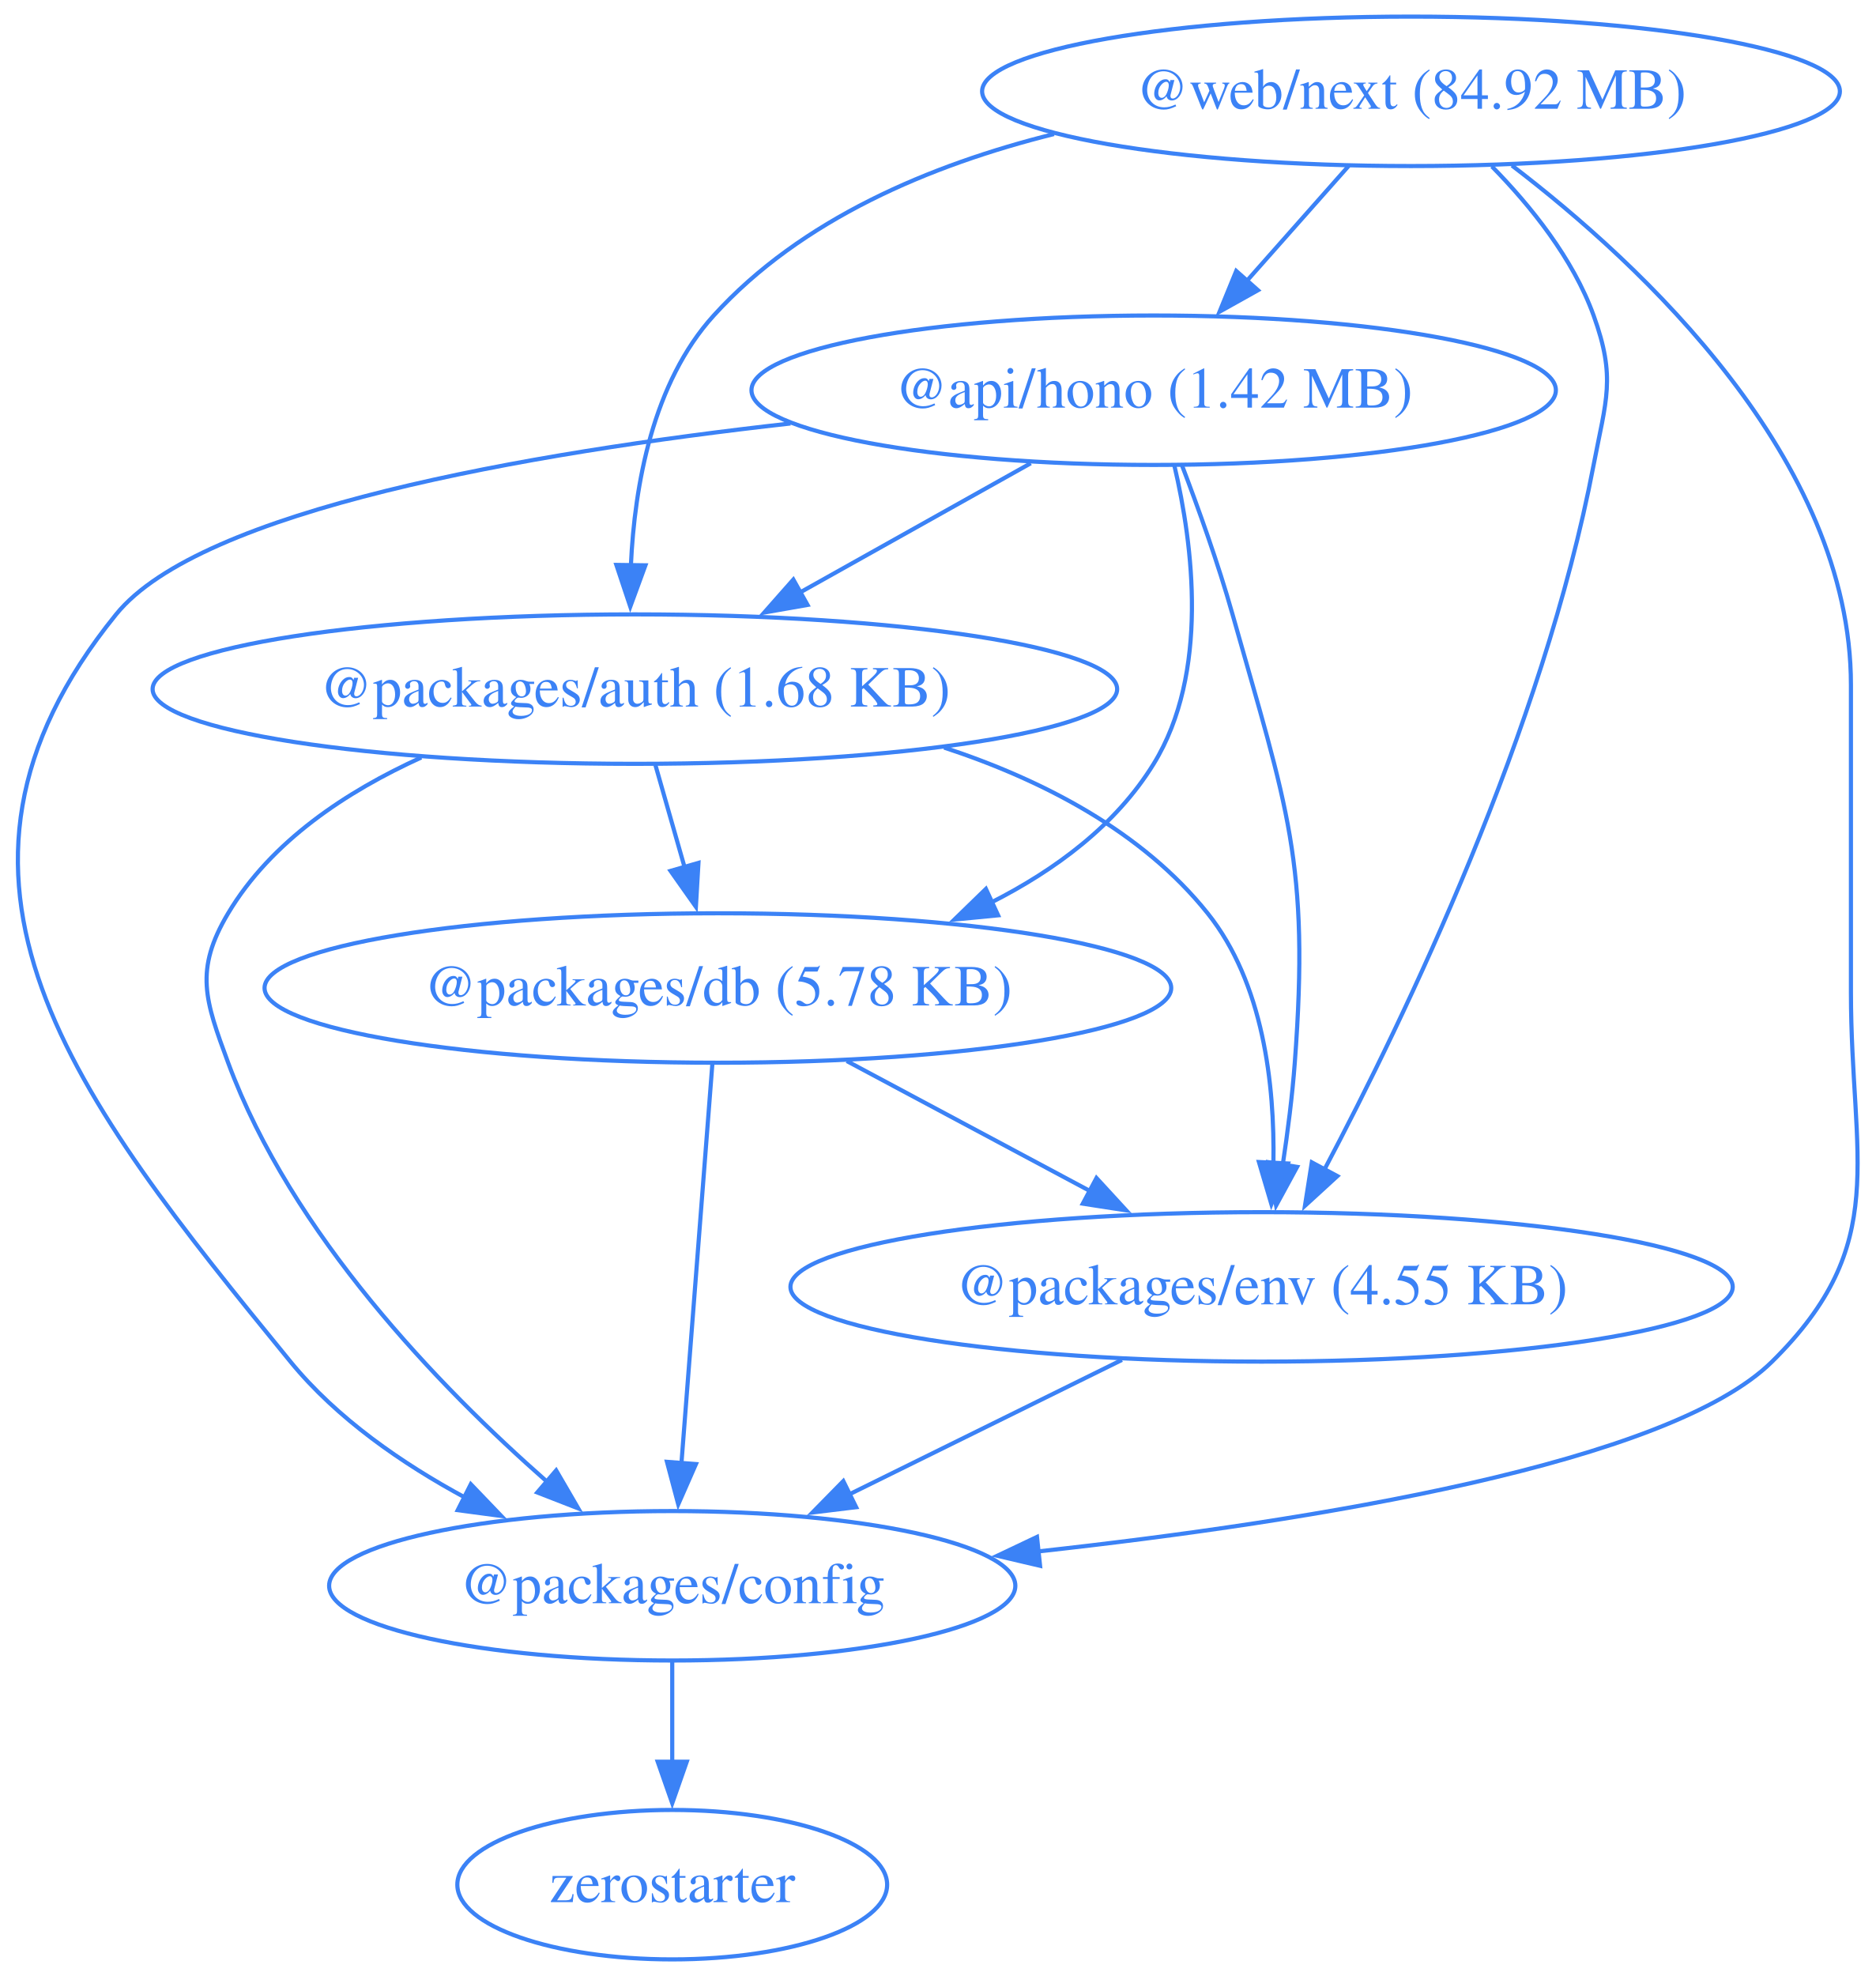
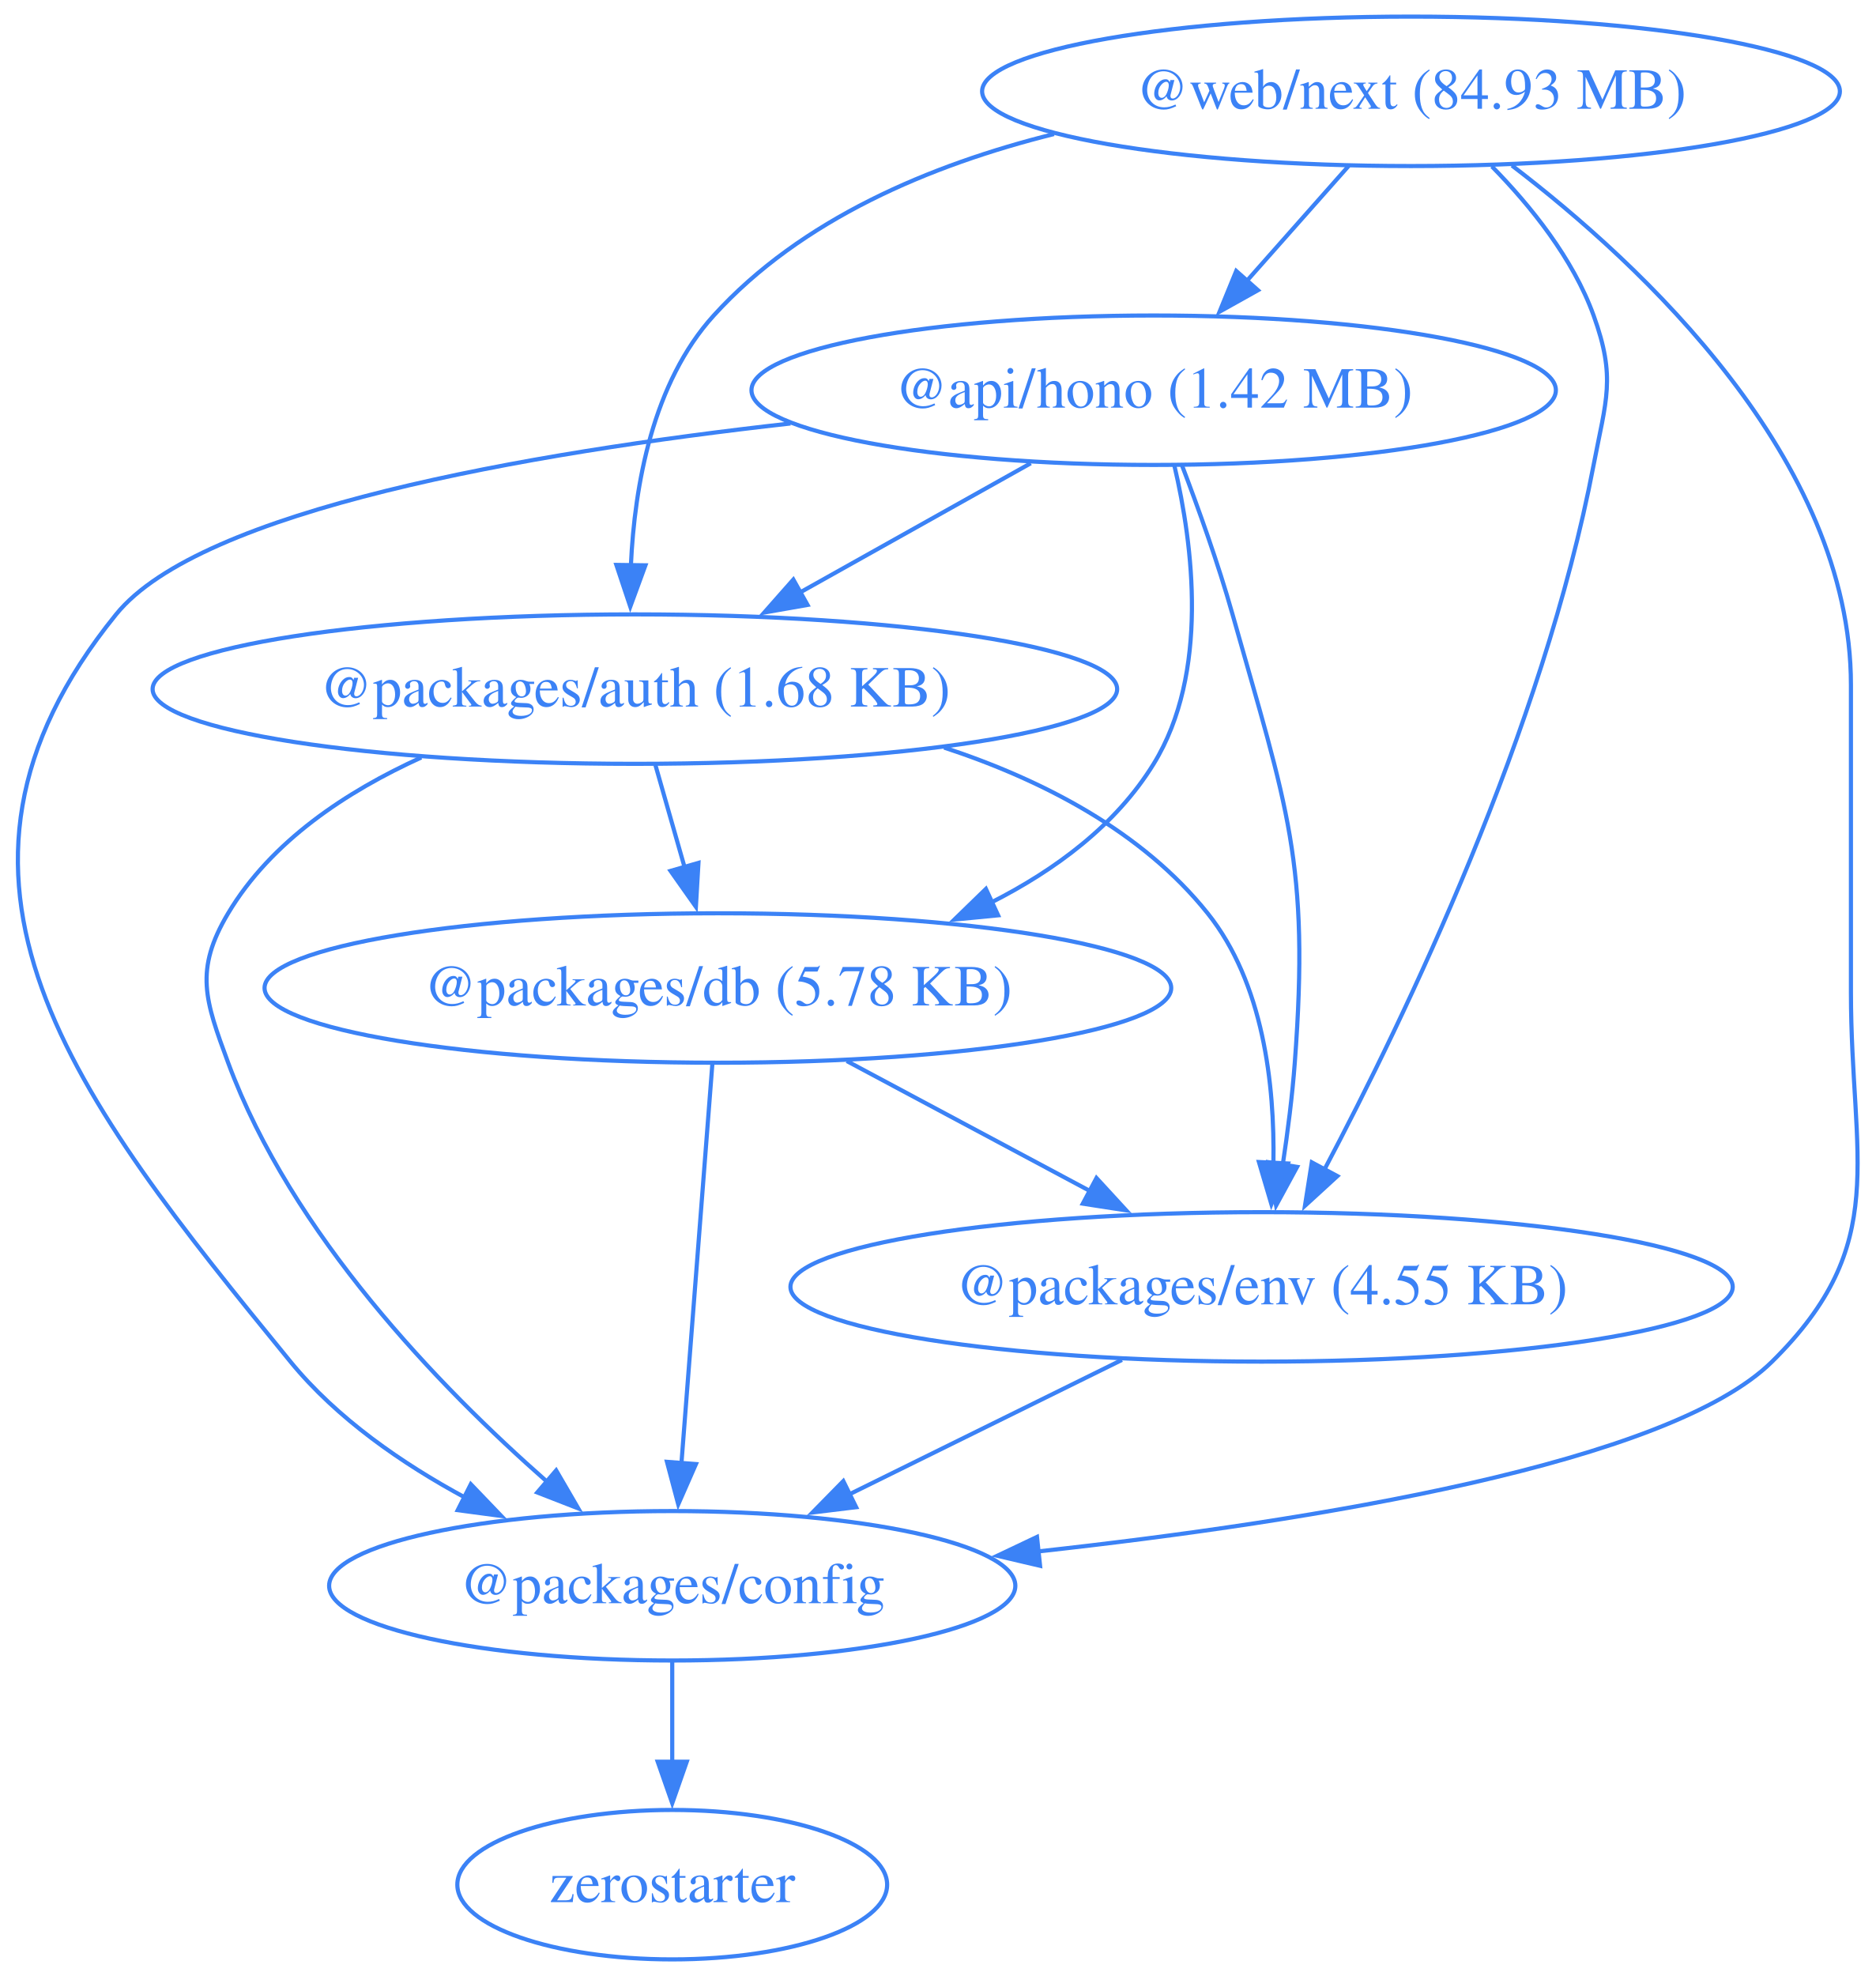
<svg xmlns="http://www.w3.org/2000/svg" width="452pt" height="476pt" viewBox="0.00 0.00 452.00 476.00">
  <g id="graph0" class="graph" transform="scale(1 1) rotate(0) translate(4 472)">
    <polygon fill="none" stroke="none" points="-4,4 -4,-472 448.42,-472 448.42,4 -4,4" />
    <g id="node1" class="node">
      <ellipse fill="none" stroke="#3b82f6" cx="273.97" cy="-378" rx="96.91" ry="18" />
      <text xml:space="preserve" text-anchor="middle" x="273.97" y="-373.8" font-family="Times,serif" font-size="14.00" fill="#3b82f6">@api/hono (1.42 MB)</text>
    </g>
    <g id="node2" class="node">
      <ellipse fill="none" stroke="#3b82f6" cx="148.97" cy="-306" rx="116.2" ry="18" />
      <text xml:space="preserve" text-anchor="middle" x="148.97" y="-301.8" font-family="Times,serif" font-size="14.00" fill="#3b82f6">@packages/auth (1.68 KB)</text>
    </g>
    <g id="edge1" class="edge">
      <path fill="none" stroke="#3b82f6" d="M244.35,-360.41C227.74,-351.11 206.79,-339.38 188.76,-329.28" />
      <polygon fill="#3b82f6" stroke="#3b82f6" points="190.57,-326.28 180.14,-324.45 187.15,-332.39 190.57,-326.28" />
    </g>
    <g id="node3" class="node">
      <ellipse fill="none" stroke="#3b82f6" cx="157.97" cy="-90" rx="82.67" ry="18" />
      <text xml:space="preserve" text-anchor="middle" x="157.97" y="-85.8" font-family="Times,serif" font-size="14.00" fill="#3b82f6">@packages/config</text>
    </g>
    <g id="edge2" class="edge">
      <path fill="none" stroke="#3b82f6" d="M186.46,-369.99C122.81,-362.86 44.36,-349.16 23.97,-324 -27.74,-260.17 14,-207.62 65.97,-144 77.17,-130.3 92.9,-119.42 108.19,-111.18" />
      <polygon fill="#3b82f6" stroke="#3b82f6" points="109.44,-114.47 116.78,-106.82 106.28,-108.22 109.44,-114.47" />
    </g>
    <g id="node4" class="node">
      <ellipse fill="none" stroke="#3b82f6" cx="168.97" cy="-234" rx="109.23" ry="18" />
      <text xml:space="preserve" text-anchor="middle" x="168.97" y="-229.8" font-family="Times,serif" font-size="14.00" fill="#3b82f6">@packages/db (5.78 KB)</text>
    </g>
    <g id="edge3" class="edge">
      <path fill="none" stroke="#3b82f6" d="M278.96,-359.83C283.43,-340.78 287.42,-309.84 273.97,-288 264.89,-273.24 250.28,-262.43 234.81,-254.59" />
      <polygon fill="#3b82f6" stroke="#3b82f6" points="236.49,-251.51 225.95,-250.49 233.55,-257.87 236.49,-251.51" />
    </g>
    <g id="node5" class="node">
      <ellipse fill="none" stroke="#3b82f6" cx="299.97" cy="-162" rx="113.52" ry="18" />
      <text xml:space="preserve" text-anchor="middle" x="299.97" y="-157.8" font-family="Times,serif" font-size="14.00" fill="#3b82f6">@packages/env (4.55 KB)</text>
    </g>
    <g id="edge4" class="edge">
      <path fill="none" stroke="#3b82f6" d="M280.75,-360.01C284.68,-349.71 289.53,-336.23 292.97,-324 306.13,-277.36 311.6,-264.32 307.97,-216 307.37,-207.99 306.27,-199.35 305.07,-191.43" />
      <polygon fill="#3b82f6" stroke="#3b82f6" points="308.53,-190.91 303.47,-181.61 301.62,-192.04 308.53,-190.91" />
    </g>
    <g id="edge5" class="edge">
      <path fill="none" stroke="#3b82f6" d="M97.51,-289.53C79.55,-281.38 61.32,-269.36 50.97,-252 42.78,-238.26 45.43,-231.01 50.97,-216 66.21,-174.77 101.78,-137.95 127.74,-115.13" />
      <polygon fill="#3b82f6" stroke="#3b82f6" points="130,-117.8 135.33,-108.64 125.45,-112.48 130,-117.8" />
    </g>
    <g id="edge6" class="edge">
      <path fill="none" stroke="#3b82f6" d="M153.92,-287.7C156.05,-280.24 158.6,-271.32 160.98,-262.97" />
      <polygon fill="#3b82f6" stroke="#3b82f6" points="164.29,-264.14 163.67,-253.56 157.56,-262.21 164.29,-264.14" />
    </g>
    <g id="edge7" class="edge">
      <path fill="none" stroke="#3b82f6" d="M223.48,-291.92C247.12,-284.14 271.19,-271.74 286.97,-252 300.4,-235.21 303.15,-210.75 302.82,-191.72" />
      <polygon fill="#3b82f6" stroke="#3b82f6" points="306.32,-191.73 302.33,-181.92 299.33,-192.08 306.32,-191.73" />
    </g>
    <g id="node6" class="node">
      <ellipse fill="none" stroke="#3b82f6" cx="157.97" cy="-18" rx="51.78" ry="18" />
      <text xml:space="preserve" text-anchor="middle" x="157.97" y="-13.8" font-family="Times,serif" font-size="14.00" fill="#3b82f6">zerostarter</text>
    </g>
    <g id="edge8" class="edge">
      <path fill="none" stroke="#3b82f6" d="M157.97,-71.7C157.97,-64.41 157.97,-55.73 157.97,-47.54" />
      <polygon fill="#3b82f6" stroke="#3b82f6" points="161.47,-47.62 157.97,-37.62 154.47,-47.62 161.47,-47.62" />
    </g>
    <g id="edge9" class="edge">
      <path fill="none" stroke="#3b82f6" d="M167.63,-215.59C165.77,-191.61 162.4,-148.14 160.18,-119.42" />
      <polygon fill="#3b82f6" stroke="#3b82f6" points="163.68,-119.32 159.42,-109.62 156.7,-119.86 163.68,-119.32" />
    </g>
    <g id="edge10" class="edge">
      <path fill="none" stroke="#3b82f6" d="M200.02,-216.41C217.59,-207.02 239.79,-195.16 258.8,-185" />
      <polygon fill="#3b82f6" stroke="#3b82f6" points="260.19,-188.23 267.36,-180.43 256.89,-182.05 260.19,-188.23" />
    </g>
    <g id="edge11" class="edge">
      <path fill="none" stroke="#3b82f6" d="M266.32,-144.41C246.68,-134.73 221.7,-122.41 200.68,-112.05" />
      <polygon fill="#3b82f6" stroke="#3b82f6" points="202.28,-108.94 191.77,-107.66 199.19,-115.22 202.28,-108.94" />
    </g>
    <g id="node7" class="node">
      <ellipse fill="none" stroke="#3b82f6" cx="335.97" cy="-450" rx="103.34" ry="18" />
-       <text xml:space="preserve" text-anchor="middle" x="335.97" y="-445.8" font-family="Times,serif" font-size="14.00" fill="#3b82f6">@web/next (84.92 MB)</text>
+       <text xml:space="preserve" text-anchor="middle" x="335.97" y="-445.8" font-family="Times,serif" font-size="14.00" fill="#3b82f6">@web/next (84.93 MB)</text>
    </g>
    <g id="edge12" class="edge">
      <path fill="none" stroke="#3b82f6" d="M320.97,-432.05C313.58,-423.71 304.52,-413.49 296.34,-404.25" />
      <polygon fill="#3b82f6" stroke="#3b82f6" points="299.1,-402.09 289.85,-396.92 293.86,-406.73 299.1,-402.09" />
    </g>
    <g id="edge13" class="edge">
      <path fill="none" stroke="#3b82f6" d="M249.95,-439.71C220.19,-432.31 189.06,-419.2 167.97,-396 153.26,-379.81 148.9,-355.1 148.01,-335.82" />
      <polygon fill="#3b82f6" stroke="#3b82f6" points="151.51,-335.82 147.86,-325.87 144.51,-335.92 151.51,-335.82" />
    </g>
    <g id="edge14" class="edge">
      <path fill="none" stroke="#3b82f6" d="M360.29,-432.13C391.59,-408.22 441.97,-361.3 441.97,-307 441.97,-307 441.97,-307 441.97,-233 441.97,-192.55 451.76,-172.41 422.97,-144 398.19,-119.53 313,-105.62 245.82,-98.24" />
      <polygon fill="#3b82f6" stroke="#3b82f6" points="246.6,-94.81 236.29,-97.23 245.86,-101.77 246.6,-94.81" />
    </g>
    <g id="edge15" class="edge">
      <path fill="none" stroke="#3b82f6" d="M355.45,-431.92C364.8,-422.4 375.02,-409.72 379.97,-396 385.41,-380.95 382.97,-375.72 379.97,-360 367.83,-296.31 334.68,-227.27 315.08,-190.21" />
      <polygon fill="#3b82f6" stroke="#3b82f6" points="318.23,-188.69 310.42,-181.54 312.07,-192 318.23,-188.69" />
    </g>
  </g>
</svg>
